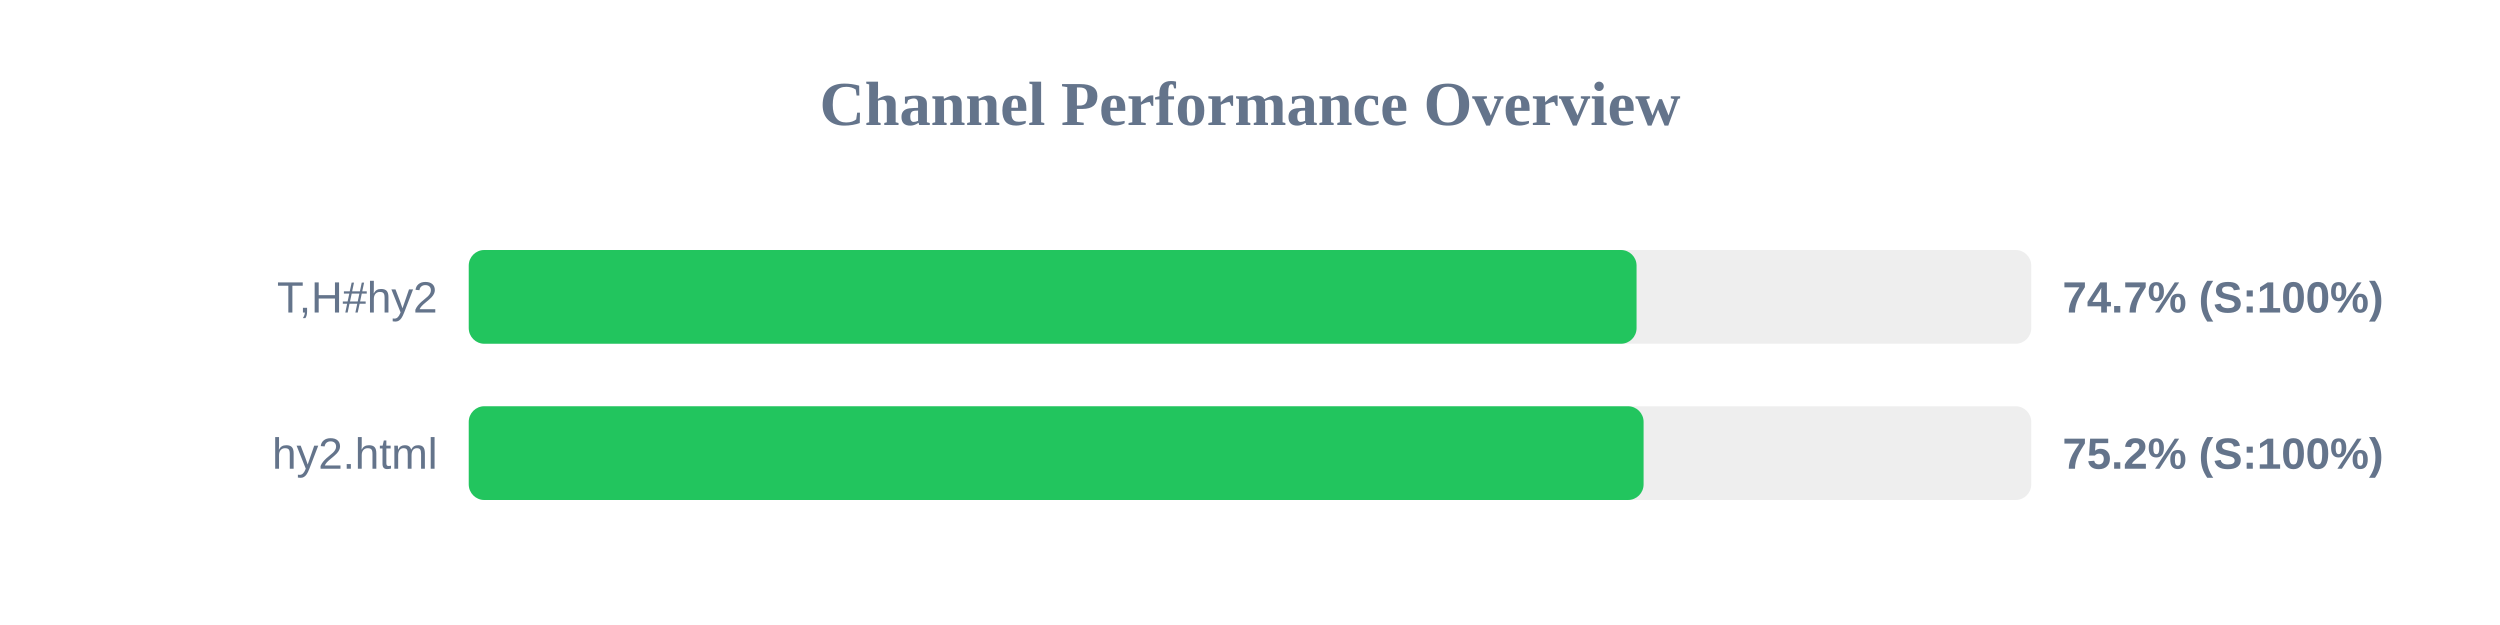
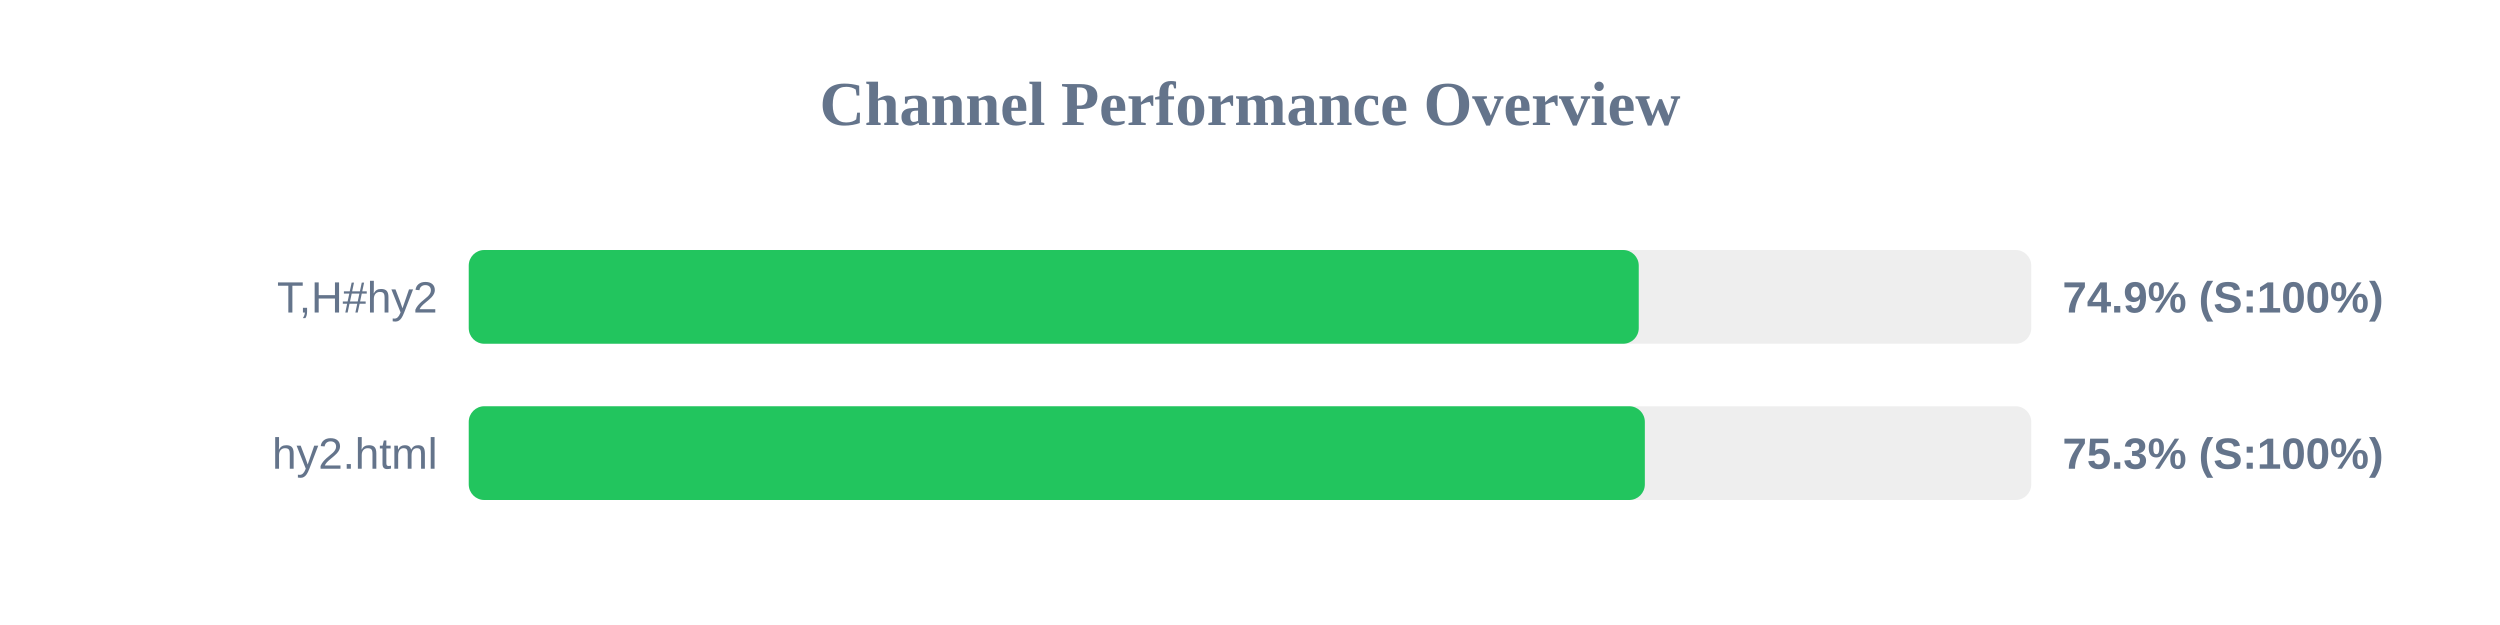
<svg xmlns="http://www.w3.org/2000/svg" width="800" height="200" version="1.1">
  <style>
        .row { font: 14px Arial; fill: #64748b; }
        .score { font: bold 14px Arial; fill: #64748b; }
    </style>
  <text x="400" y="40" text-anchor="middle" font-size="20px" font-weight="bold" fill="#64748b">Channel Performance Overview</text>
  <rect x="150" y="80" width="500" height="30" fill="#eee" rx="5" />
-   <rect x="150" y="80" width="373.7" height="30" fill="#22c55e" rx="5" />
+   <rect x="150" y="80" width="374.4" height="30" fill="#22c55e" rx="5" />
  <text x="140" y="100" text-anchor="end" class="row">T,H#hy2</text>
-   <text x="660" y="100" text-anchor="start" class="score">74.7% (S:100%)</text>
+   <text x="660" y="100" text-anchor="start" class="score">74.9% (S:100%)</text>
  <rect x="150" y="130" width="500" height="30" fill="#eee" rx="5" />
-   <rect x="150" y="130" width="375.95" height="30" fill="#22c55e" rx="5" />
+   <rect x="150" y="130" width="376.35" height="30" fill="#22c55e" rx="5" />
  <text x="140" y="150" text-anchor="end" class="row">hy2.html</text>
-   <text x="660" y="150" text-anchor="start" class="score">75.2% (S:100%)</text>
+   <text x="660" y="150" text-anchor="start" class="score">75.3% (S:100%)</text>
</svg>
